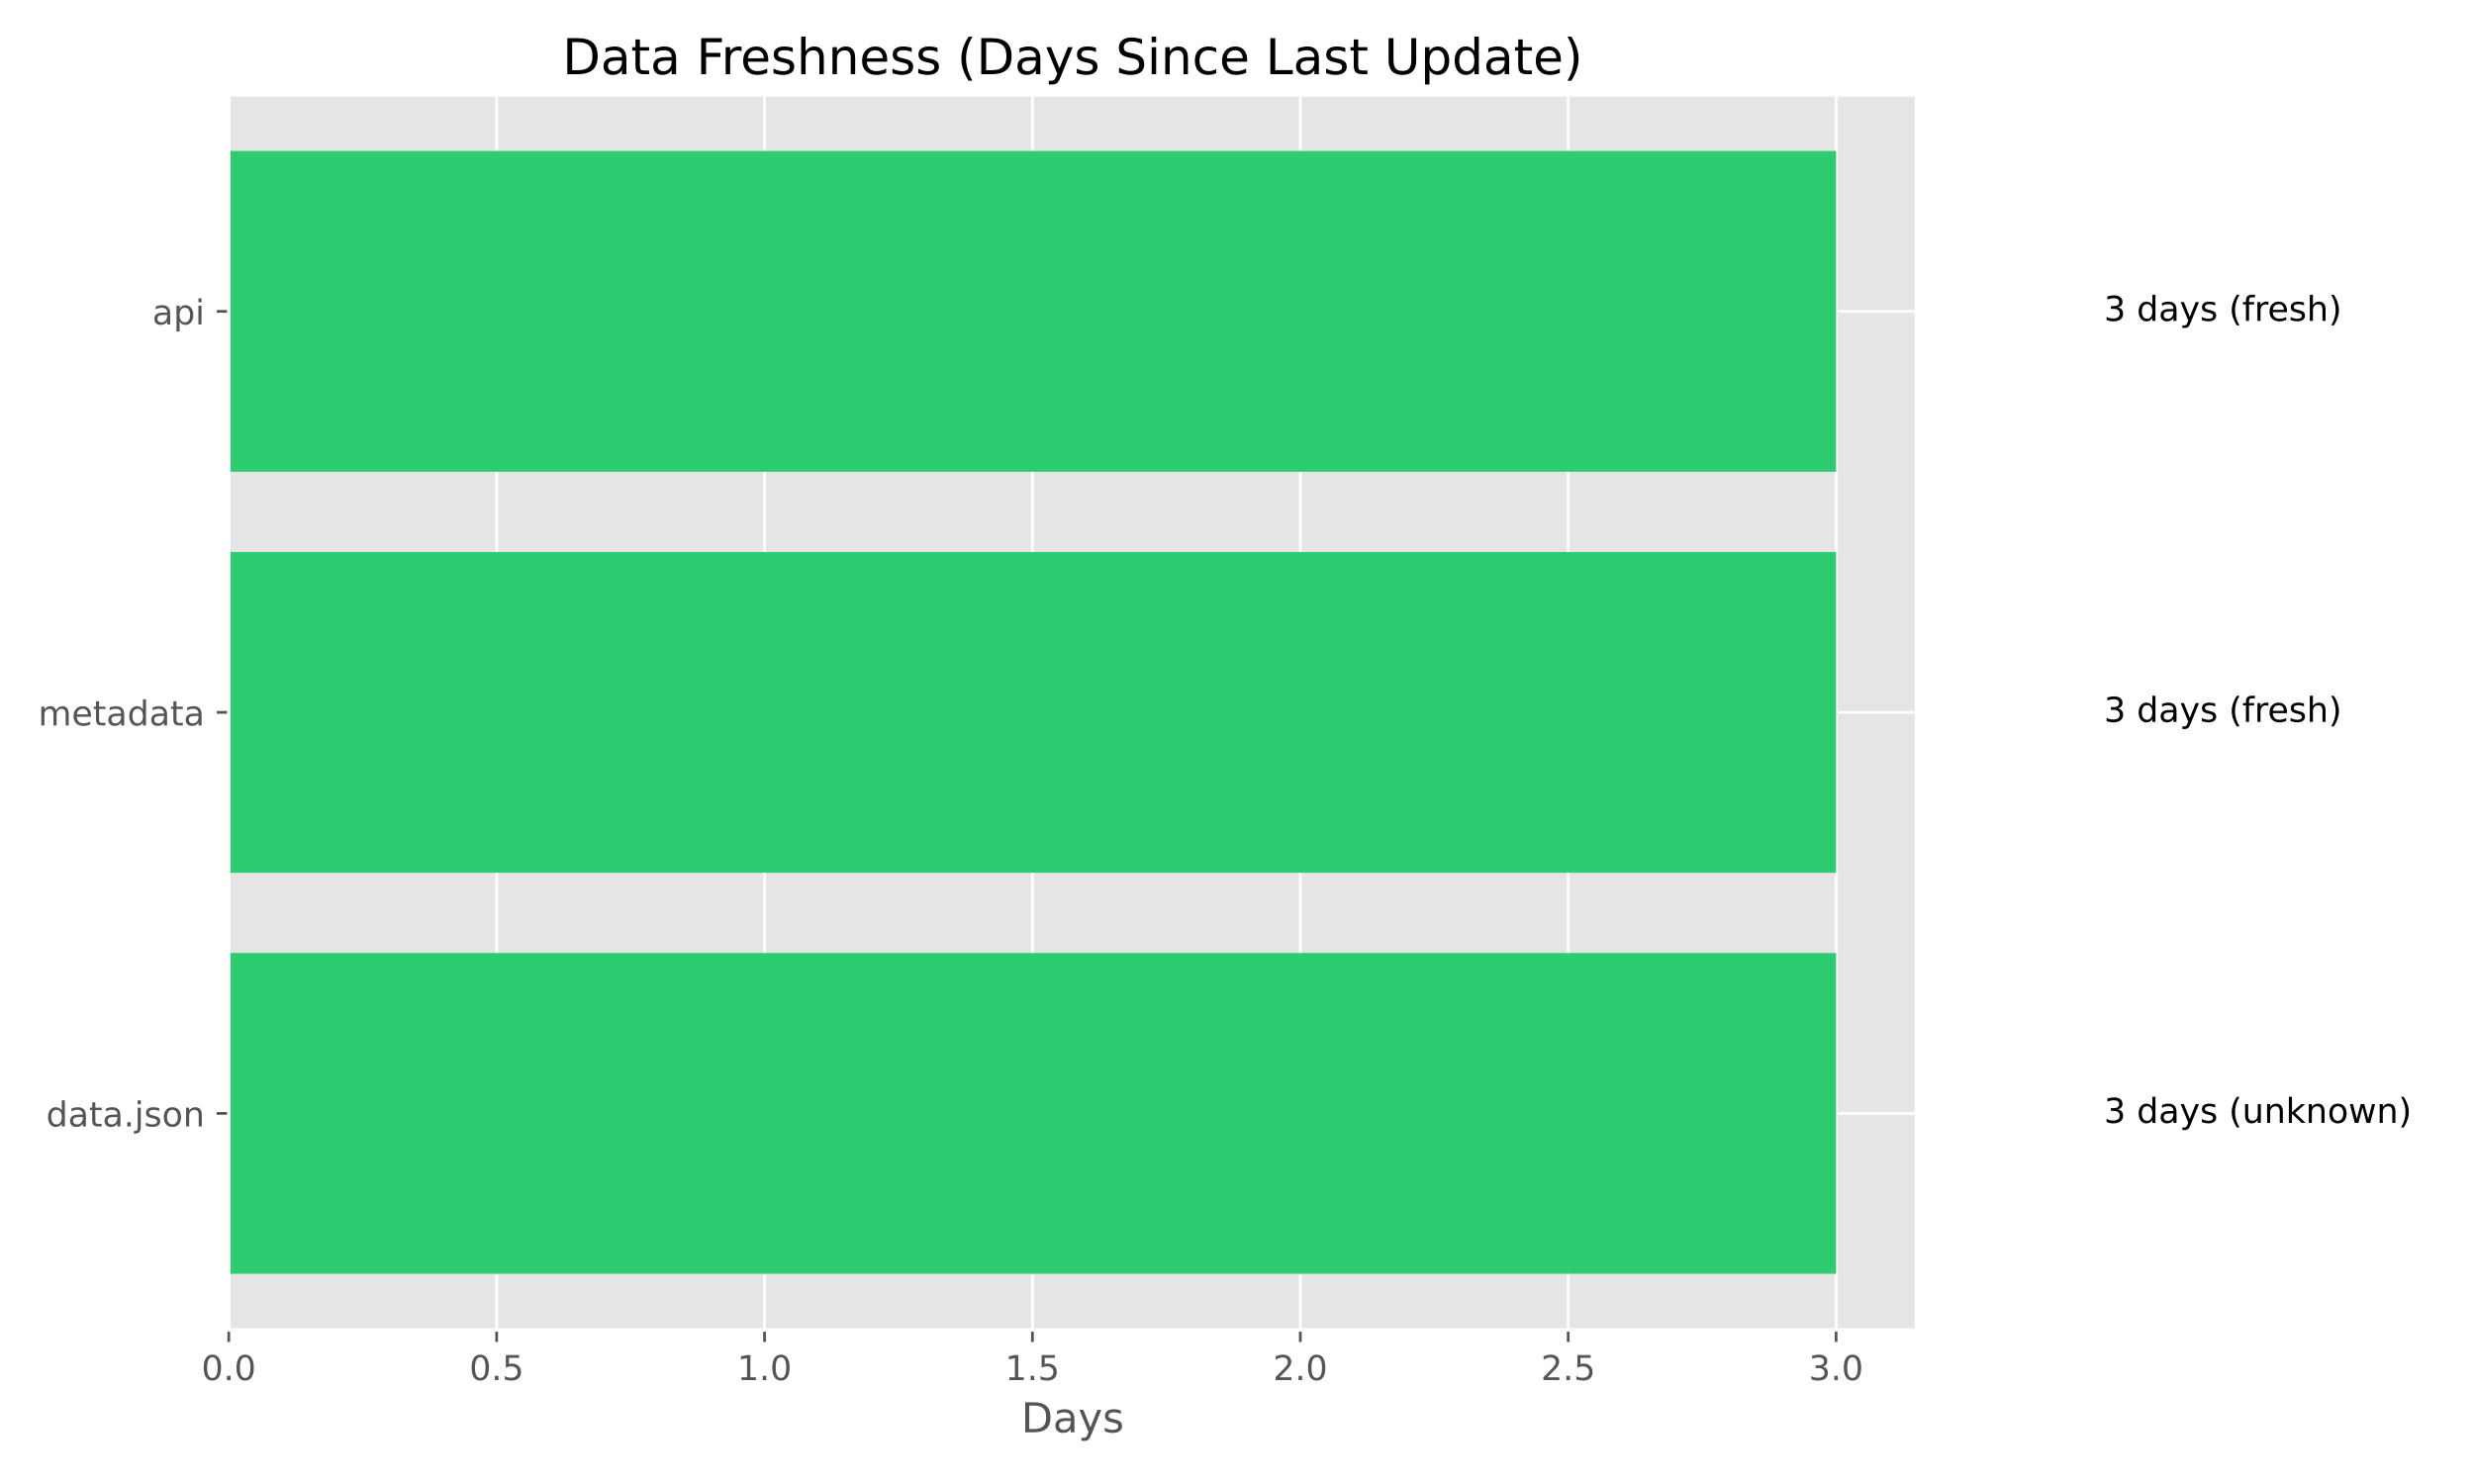
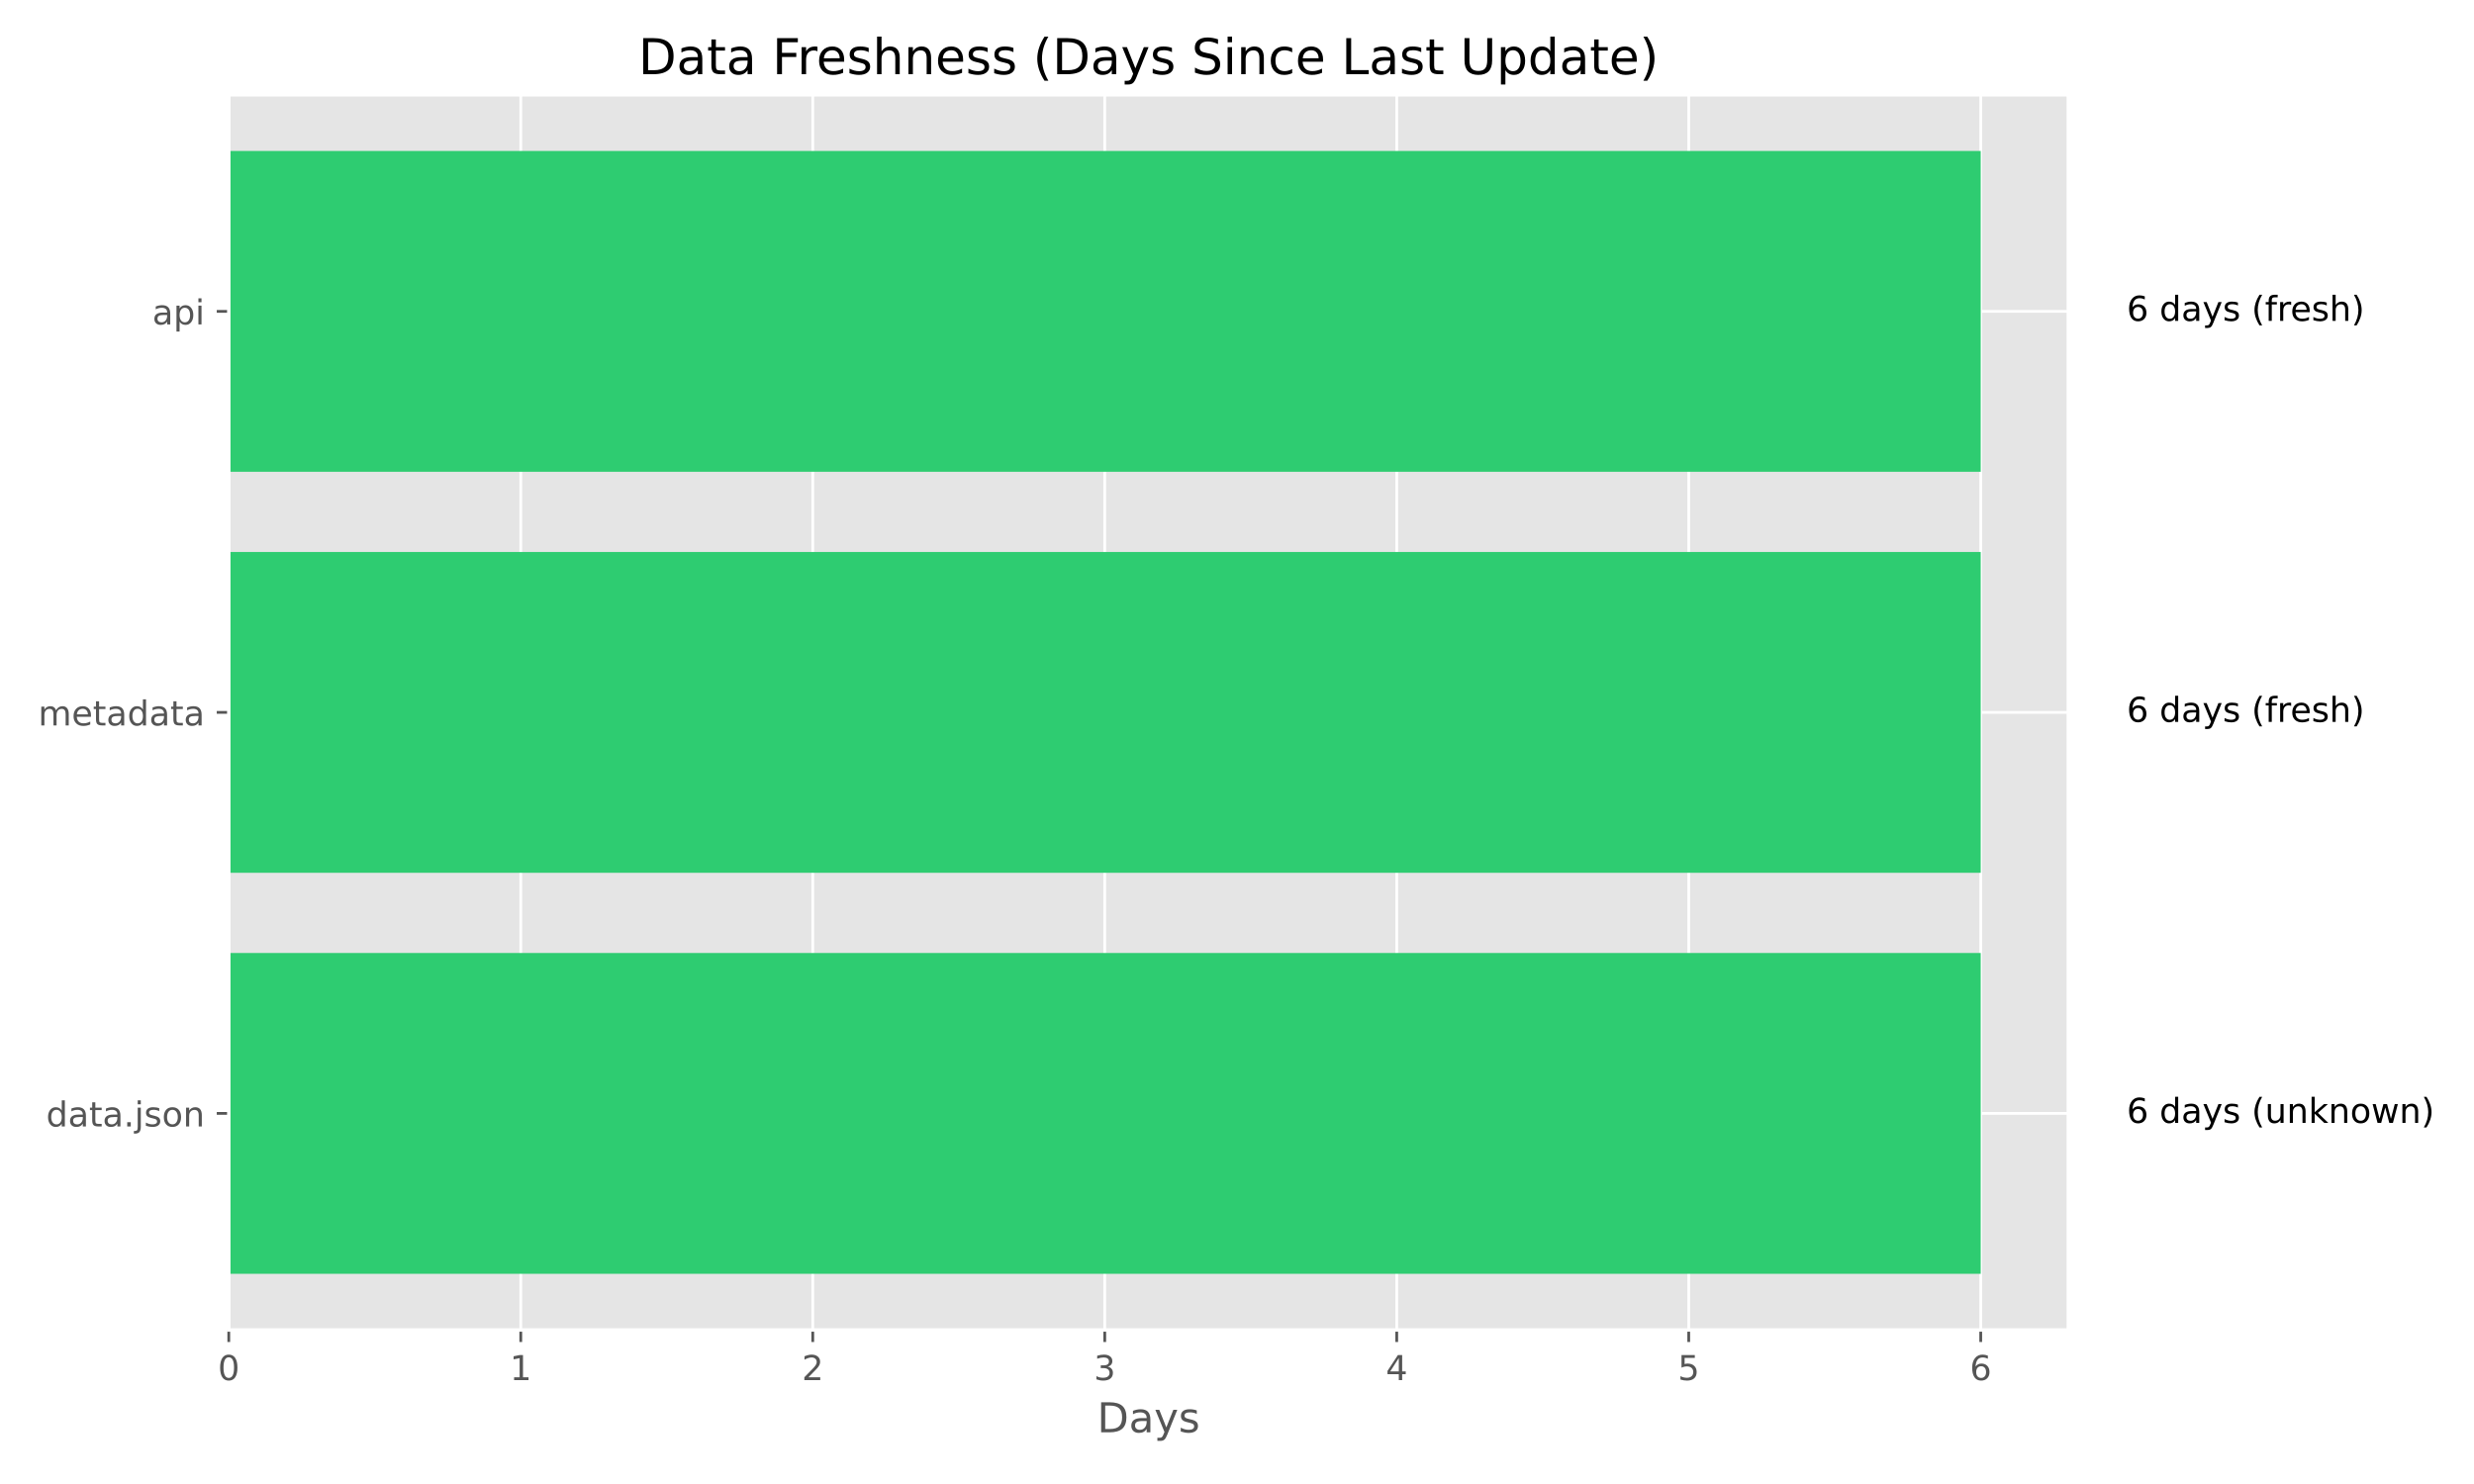
<svg xmlns="http://www.w3.org/2000/svg" xmlns:xlink="http://www.w3.org/1999/xlink" width="720pt" height="432pt" viewBox="0 0 720 432" version="1.1">
  <defs>
    <style type="text/css">*{stroke-linejoin: round; stroke-linecap: butt}</style>
  </defs>
  <g id="figure_1">
    <g id="patch_1">
      <path d="M 0 432  L 720 432  L 720 0  L 0 0  z " style="fill: #ffffff" />
    </g>
    <g id="axes_1">
      <g id="patch_2">
-         <path d="M 66.58 387.16  L 557.74 387.16  L 557.74 27.6  L 66.58 27.6  z " style="fill: #e5e5e5" />
+         <path d="M 66.58 387.16  L 601.936 387.16  L 601.936 27.6  L 66.58 27.6  z " style="fill: #e5e5e5" />
      </g>
      <g id="matplotlib.axis_1">
        <g id="xtick_1">
          <g id="line2d_1">
-             <path d="M 66.58 387.16  L 66.58 27.6  " clip-path="url(#pefa1a84734)" style="fill: none; stroke: #ffffff; stroke-width: 0.8; stroke-linecap: square" />
+             <path d="M 66.58 387.16  L 66.58 27.6  " clip-path="url(#p3bb7b6bcea)" style="fill: none; stroke: #ffffff; stroke-width: 0.8; stroke-linecap: square" />
          </g>
          <g id="line2d_2">
            <defs>
-               <path id="mf16721ee12" d="M 0 0  L 0 3.5  " style="stroke: #555555; stroke-width: 0.8" />
+               <path id="m46bd967d7f" d="M 0 0  L 0 3.5  " style="stroke: #555555; stroke-width: 0.8" />
            </defs>
            <g>
-               <use xlink:href="#mf16721ee12" x="66.58" y="387.16" style="fill: #555555; stroke: #555555; stroke-width: 0.8" />
+               <use xlink:href="#m46bd967d7f" x="66.58" y="387.16" style="fill: #555555; stroke: #555555; stroke-width: 0.8" />
            </g>
          </g>
          <g id="text_1">
-             <g style="fill: #555555" transform="translate(58.62844 401.7584) scale(0.1 -0.1)">
+             <g style="fill: #555555" transform="translate(63.39875 401.7584) scale(0.1 -0.1)">
              <defs>
                <path id="DejaVuSans-30" d="M 2034 4250  Q 1547 4250 1301 3770  Q 1056 3291 1056 2328  Q 1056 1369 1301 889  Q 1547 409 2034 409  Q 2525 409 2770 889  Q 3016 1369 3016 2328  Q 3016 3291 2770 3770  Q 2525 4250 2034 4250  z M 2034 4750  Q 2819 4750 3233 4129  Q 3647 3509 3647 2328  Q 3647 1150 3233 529  Q 2819 -91 2034 -91  Q 1250 -91 836 529  Q 422 1150 422 2328  Q 422 3509 836 4129  Q 1250 4750 2034 4750  z " transform="scale(0.015625)" />
-                 <path id="DejaVuSans-2e" d="M 684 794  L 1344 794  L 1344 0  L 684 0  L 684 794  z " transform="scale(0.015625)" />
              </defs>
              <use xlink:href="#DejaVuSans-30" />
-               <use xlink:href="#DejaVuSans-2e" transform="translate(63.62305 0)" />
-               <use xlink:href="#DejaVuSans-30" transform="translate(95.41016 0)" />
            </g>
          </g>
        </g>
        <g id="xtick_2">
          <g id="line2d_3">
-             <path d="M 144.542 387.16  L 144.542 27.6  " clip-path="url(#pefa1a84734)" style="fill: none; stroke: #ffffff; stroke-width: 0.8; stroke-linecap: square" />
+             <path d="M 151.557 387.16  L 151.557 27.6  " clip-path="url(#p3bb7b6bcea)" style="fill: none; stroke: #ffffff; stroke-width: 0.8; stroke-linecap: square" />
          </g>
          <g id="line2d_4">
            <g>
-               <use xlink:href="#mf16721ee12" x="144.542" y="387.16" style="fill: #555555; stroke: #555555; stroke-width: 0.8" />
+               <use xlink:href="#m46bd967d7f" x="151.557" y="387.16" style="fill: #555555; stroke: #555555; stroke-width: 0.8" />
            </g>
          </g>
          <g id="text_2">
-             <g style="fill: #555555" transform="translate(136.5903 401.7584) scale(0.1 -0.1)">
-               <defs>
-                 <path id="DejaVuSans-35" d="M 691 4666  L 3169 4666  L 3169 4134  L 1269 4134  L 1269 2991  Q 1406 3038 1543 3061  Q 1681 3084 1819 3084  Q 2600 3084 3056 2656  Q 3513 2228 3513 1497  Q 3513 744 3044 326  Q 2575 -91 1722 -91  Q 1428 -91 1123 -41  Q 819 9 494 109  L 494 744  Q 775 591 1075 516  Q 1375 441 1709 441  Q 2250 441 2565 725  Q 2881 1009 2881 1497  Q 2881 1984 2565 2268  Q 2250 2553 1709 2553  Q 1456 2553 1204 2497  Q 953 2441 691 2322  L 691 4666  z " transform="scale(0.015625)" />
-               </defs>
-               <use xlink:href="#DejaVuSans-30" />
-               <use xlink:href="#DejaVuSans-2e" transform="translate(63.62305 0)" />
-               <use xlink:href="#DejaVuSans-35" transform="translate(95.41016 0)" />
+             <g style="fill: #555555" transform="translate(148.3758 401.7584) scale(0.1 -0.1)">
+               <defs>
+                 <path id="DejaVuSans-31" d="M 794 531  L 1825 531  L 1825 4091  L 703 3866  L 703 4441  L 1819 4666  L 2450 4666  L 2450 531  L 3481 531  L 3481 0  L 794 0  L 794 531  z " transform="scale(0.015625)" />
+               </defs>
+               <use xlink:href="#DejaVuSans-31" />
            </g>
          </g>
        </g>
        <g id="xtick_3">
          <g id="line2d_5">
-             <path d="M 222.504 387.16  L 222.504 27.6  " clip-path="url(#pefa1a84734)" style="fill: none; stroke: #ffffff; stroke-width: 0.8; stroke-linecap: square" />
+             <path d="M 236.534 387.16  L 236.534 27.6  " clip-path="url(#p3bb7b6bcea)" style="fill: none; stroke: #ffffff; stroke-width: 0.8; stroke-linecap: square" />
          </g>
          <g id="line2d_6">
            <g>
-               <use xlink:href="#mf16721ee12" x="222.504" y="387.16" style="fill: #555555; stroke: #555555; stroke-width: 0.8" />
+               <use xlink:href="#m46bd967d7f" x="236.534" y="387.16" style="fill: #555555; stroke: #555555; stroke-width: 0.8" />
            </g>
          </g>
          <g id="text_3">
-             <g style="fill: #555555" transform="translate(214.5522 401.7584) scale(0.1 -0.1)">
-               <defs>
-                 <path id="DejaVuSans-31" d="M 794 531  L 1825 531  L 1825 4091  L 703 3866  L 703 4441  L 1819 4666  L 2450 4666  L 2450 531  L 3481 531  L 3481 0  L 794 0  L 794 531  z " transform="scale(0.015625)" />
-               </defs>
-               <use xlink:href="#DejaVuSans-31" />
-               <use xlink:href="#DejaVuSans-2e" transform="translate(63.62305 0)" />
-               <use xlink:href="#DejaVuSans-30" transform="translate(95.41016 0)" />
+             <g style="fill: #555555" transform="translate(233.3529 401.7584) scale(0.1 -0.1)">
+               <defs>
+                 <path id="DejaVuSans-32" d="M 1228 531  L 3431 531  L 3431 0  L 469 0  L 469 531  Q 828 903 1448 1529  Q 2069 2156 2228 2338  Q 2531 2678 2651 2914  Q 2772 3150 2772 3378  Q 2772 3750 2511 3984  Q 2250 4219 1831 4219  Q 1534 4219 1204 4116  Q 875 4013 500 3803  L 500 4441  Q 881 4594 1212 4672  Q 1544 4750 1819 4750  Q 2544 4750 2975 4387  Q 3406 4025 3406 3419  Q 3406 3131 3298 2873  Q 3191 2616 2906 2266  Q 2828 2175 2409 1742  Q 1991 1309 1228 531  z " transform="scale(0.015625)" />
+               </defs>
+               <use xlink:href="#DejaVuSans-32" />
            </g>
          </g>
        </g>
        <g id="xtick_4">
          <g id="line2d_7">
-             <path d="M 300.466 387.16  L 300.466 27.6  " clip-path="url(#pefa1a84734)" style="fill: none; stroke: #ffffff; stroke-width: 0.8; stroke-linecap: square" />
+             <path d="M 321.511 387.16  L 321.511 27.6  " clip-path="url(#p3bb7b6bcea)" style="fill: none; stroke: #ffffff; stroke-width: 0.8; stroke-linecap: square" />
          </g>
          <g id="line2d_8">
            <g>
-               <use xlink:href="#mf16721ee12" x="300.466" y="387.16" style="fill: #555555; stroke: #555555; stroke-width: 0.8" />
+               <use xlink:href="#m46bd967d7f" x="321.511" y="387.16" style="fill: #555555; stroke: #555555; stroke-width: 0.8" />
            </g>
          </g>
          <g id="text_4">
-             <g style="fill: #555555" transform="translate(292.5142 401.7584) scale(0.1 -0.1)">
-               <use xlink:href="#DejaVuSans-31" />
-               <use xlink:href="#DejaVuSans-2e" transform="translate(63.62305 0)" />
-               <use xlink:href="#DejaVuSans-35" transform="translate(95.41016 0)" />
+             <g style="fill: #555555" transform="translate(318.33 401.7584) scale(0.1 -0.1)">
+               <defs>
+                 <path id="DejaVuSans-33" d="M 2597 2516  Q 3050 2419 3304 2112  Q 3559 1806 3559 1356  Q 3559 666 3084 287  Q 2609 -91 1734 -91  Q 1441 -91 1130 -33  Q 819 25 488 141  L 488 750  Q 750 597 1062 519  Q 1375 441 1716 441  Q 2309 441 2620 675  Q 2931 909 2931 1356  Q 2931 1769 2642 2001  Q 2353 2234 1838 2234  L 1294 2234  L 1294 2753  L 1863 2753  Q 2328 2753 2575 2939  Q 2822 3125 2822 3475  Q 2822 3834 2567 4026  Q 2313 4219 1838 4219  Q 1578 4219 1281 4162  Q 984 4106 628 3988  L 628 4550  Q 988 4650 1302 4700  Q 1616 4750 1894 4750  Q 2613 4750 3031 4423  Q 3450 4097 3450 3541  Q 3450 3153 3228 2886  Q 3006 2619 2597 2516  z " transform="scale(0.015625)" />
+               </defs>
+               <use xlink:href="#DejaVuSans-33" />
            </g>
          </g>
        </g>
        <g id="xtick_5">
          <g id="line2d_9">
-             <path d="M 378.428 387.16  L 378.428 27.6  " clip-path="url(#pefa1a84734)" style="fill: none; stroke: #ffffff; stroke-width: 0.8; stroke-linecap: square" />
+             <path d="M 406.488 387.16  L 406.488 27.6  " clip-path="url(#p3bb7b6bcea)" style="fill: none; stroke: #ffffff; stroke-width: 0.8; stroke-linecap: square" />
          </g>
          <g id="line2d_10">
            <g>
-               <use xlink:href="#mf16721ee12" x="378.428" y="387.16" style="fill: #555555; stroke: #555555; stroke-width: 0.8" />
+               <use xlink:href="#m46bd967d7f" x="406.488" y="387.16" style="fill: #555555; stroke: #555555; stroke-width: 0.8" />
            </g>
          </g>
          <g id="text_5">
-             <g style="fill: #555555" transform="translate(370.4761 401.7584) scale(0.1 -0.1)">
-               <defs>
-                 <path id="DejaVuSans-32" d="M 1228 531  L 3431 531  L 3431 0  L 469 0  L 469 531  Q 828 903 1448 1529  Q 2069 2156 2228 2338  Q 2531 2678 2651 2914  Q 2772 3150 2772 3378  Q 2772 3750 2511 3984  Q 2250 4219 1831 4219  Q 1534 4219 1204 4116  Q 875 4013 500 3803  L 500 4441  Q 881 4594 1212 4672  Q 1544 4750 1819 4750  Q 2544 4750 2975 4387  Q 3406 4025 3406 3419  Q 3406 3131 3298 2873  Q 3191 2616 2906 2266  Q 2828 2175 2409 1742  Q 1991 1309 1228 531  z " transform="scale(0.015625)" />
-               </defs>
-               <use xlink:href="#DejaVuSans-32" />
-               <use xlink:href="#DejaVuSans-2e" transform="translate(63.62305 0)" />
-               <use xlink:href="#DejaVuSans-30" transform="translate(95.41016 0)" />
+             <g style="fill: #555555" transform="translate(403.3071 401.7584) scale(0.1 -0.1)">
+               <defs>
+                 <path id="DejaVuSans-34" d="M 2419 4116  L 825 1625  L 2419 1625  L 2419 4116  z M 2253 4666  L 3047 4666  L 3047 1625  L 3713 1625  L 3713 1100  L 3047 1100  L 3047 0  L 2419 0  L 2419 1100  L 313 1100  L 313 1709  L 2253 4666  z " transform="scale(0.015625)" />
+               </defs>
+               <use xlink:href="#DejaVuSans-34" />
            </g>
          </g>
        </g>
        <g id="xtick_6">
          <g id="line2d_11">
-             <path d="M 456.39 387.16  L 456.39 27.6  " clip-path="url(#pefa1a84734)" style="fill: none; stroke: #ffffff; stroke-width: 0.8; stroke-linecap: square" />
+             <path d="M 491.465 387.16  L 491.465 27.6  " clip-path="url(#p3bb7b6bcea)" style="fill: none; stroke: #ffffff; stroke-width: 0.8; stroke-linecap: square" />
          </g>
          <g id="line2d_12">
            <g>
-               <use xlink:href="#mf16721ee12" x="456.39" y="387.16" style="fill: #555555; stroke: #555555; stroke-width: 0.8" />
+               <use xlink:href="#m46bd967d7f" x="491.465" y="387.16" style="fill: #555555; stroke: #555555; stroke-width: 0.8" />
            </g>
          </g>
          <g id="text_6">
-             <g style="fill: #555555" transform="translate(448.438 401.7584) scale(0.1 -0.1)">
-               <use xlink:href="#DejaVuSans-32" />
-               <use xlink:href="#DejaVuSans-2e" transform="translate(63.62305 0)" />
-               <use xlink:href="#DejaVuSans-35" transform="translate(95.41016 0)" />
+             <g style="fill: #555555" transform="translate(488.2842 401.7584) scale(0.1 -0.1)">
+               <defs>
+                 <path id="DejaVuSans-35" d="M 691 4666  L 3169 4666  L 3169 4134  L 1269 4134  L 1269 2991  Q 1406 3038 1543 3061  Q 1681 3084 1819 3084  Q 2600 3084 3056 2656  Q 3513 2228 3513 1497  Q 3513 744 3044 326  Q 2575 -91 1722 -91  Q 1428 -91 1123 -41  Q 819 9 494 109  L 494 744  Q 775 591 1075 516  Q 1375 441 1709 441  Q 2250 441 2565 725  Q 2881 1009 2881 1497  Q 2881 1984 2565 2268  Q 2250 2553 1709 2553  Q 1456 2553 1204 2497  Q 953 2441 691 2322  L 691 4666  z " transform="scale(0.015625)" />
+               </defs>
+               <use xlink:href="#DejaVuSans-35" />
            </g>
          </g>
        </g>
        <g id="xtick_7">
          <g id="line2d_13">
-             <path d="M 534.351 387.16  L 534.351 27.6  " clip-path="url(#pefa1a84734)" style="fill: none; stroke: #ffffff; stroke-width: 0.8; stroke-linecap: square" />
+             <path d="M 576.443 387.16  L 576.443 27.6  " clip-path="url(#p3bb7b6bcea)" style="fill: none; stroke: #ffffff; stroke-width: 0.8; stroke-linecap: square" />
          </g>
          <g id="line2d_14">
            <g>
-               <use xlink:href="#mf16721ee12" x="534.351" y="387.16" style="fill: #555555; stroke: #555555; stroke-width: 0.8" />
+               <use xlink:href="#m46bd967d7f" x="576.443" y="387.16" style="fill: #555555; stroke: #555555; stroke-width: 0.8" />
            </g>
          </g>
          <g id="text_7">
-             <g style="fill: #555555" transform="translate(526.3999 401.7584) scale(0.1 -0.1)">
-               <defs>
-                 <path id="DejaVuSans-33" d="M 2597 2516  Q 3050 2419 3304 2112  Q 3559 1806 3559 1356  Q 3559 666 3084 287  Q 2609 -91 1734 -91  Q 1441 -91 1130 -33  Q 819 25 488 141  L 488 750  Q 750 597 1062 519  Q 1375 441 1716 441  Q 2309 441 2620 675  Q 2931 909 2931 1356  Q 2931 1769 2642 2001  Q 2353 2234 1838 2234  L 1294 2234  L 1294 2753  L 1863 2753  Q 2328 2753 2575 2939  Q 2822 3125 2822 3475  Q 2822 3834 2567 4026  Q 2313 4219 1838 4219  Q 1578 4219 1281 4162  Q 984 4106 628 3988  L 628 4550  Q 988 4650 1302 4700  Q 1616 4750 1894 4750  Q 2613 4750 3031 4423  Q 3450 4097 3450 3541  Q 3450 3153 3228 2886  Q 3006 2619 2597 2516  z " transform="scale(0.015625)" />
-               </defs>
-               <use xlink:href="#DejaVuSans-33" />
-               <use xlink:href="#DejaVuSans-2e" transform="translate(63.62305 0)" />
-               <use xlink:href="#DejaVuSans-30" transform="translate(95.41016 0)" />
+             <g style="fill: #555555" transform="translate(573.2613 401.7584) scale(0.1 -0.1)">
+               <defs>
+                 <path id="DejaVuSans-36" d="M 2113 2584  Q 1688 2584 1439 2293  Q 1191 2003 1191 1497  Q 1191 994 1439 701  Q 1688 409 2113 409  Q 2538 409 2786 701  Q 3034 994 3034 1497  Q 3034 2003 2786 2293  Q 2538 2584 2113 2584  z M 3366 4563  L 3366 3988  Q 3128 4100 2886 4159  Q 2644 4219 2406 4219  Q 1781 4219 1451 3797  Q 1122 3375 1075 2522  Q 1259 2794 1537 2939  Q 1816 3084 2150 3084  Q 2853 3084 3261 2657  Q 3669 2231 3669 1497  Q 3669 778 3244 343  Q 2819 -91 2113 -91  Q 1303 -91 875 529  Q 447 1150 447 2328  Q 447 3434 972 4092  Q 1497 4750 2381 4750  Q 2619 4750 2861 4703  Q 3103 4656 3366 4563  z " transform="scale(0.015625)" />
+               </defs>
+               <use xlink:href="#DejaVuSans-36" />
            </g>
          </g>
        </g>
        <g id="text_8">
-           <g style="fill: #555555" transform="translate(297.1862 416.9563) scale(0.12 -0.12)">
+           <g style="fill: #555555" transform="translate(319.2841 416.9563) scale(0.12 -0.12)">
            <defs>
              <path id="DejaVuSans-44" d="M 1259 4147  L 1259 519  L 2022 519  Q 2988 519 3436 956  Q 3884 1394 3884 2338  Q 3884 3275 3436 3711  Q 2988 4147 2022 4147  L 1259 4147  z M 628 4666  L 1925 4666  Q 3281 4666 3915 4102  Q 4550 3538 4550 2338  Q 4550 1131 3912 565  Q 3275 0 1925 0  L 628 0  L 628 4666  z " transform="scale(0.015625)" />
              <path id="DejaVuSans-61" d="M 2194 1759  Q 1497 1759 1228 1600  Q 959 1441 959 1056  Q 959 750 1161 570  Q 1363 391 1709 391  Q 2188 391 2477 730  Q 2766 1069 2766 1631  L 2766 1759  L 2194 1759  z M 3341 1997  L 3341 0  L 2766 0  L 2766 531  Q 2569 213 2275 61  Q 1981 -91 1556 -91  Q 1019 -91 701 211  Q 384 513 384 1019  Q 384 1609 779 1909  Q 1175 2209 1959 2209  L 2766 2209  L 2766 2266  Q 2766 2663 2505 2880  Q 2244 3097 1772 3097  Q 1472 3097 1187 3025  Q 903 2953 641 2809  L 641 3341  Q 956 3463 1253 3523  Q 1550 3584 1831 3584  Q 2591 3584 2966 3190  Q 3341 2797 3341 1997  z " transform="scale(0.015625)" />
              <path id="DejaVuSans-79" d="M 2059 -325  Q 1816 -950 1584 -1140  Q 1353 -1331 966 -1331  L 506 -1331  L 506 -850  L 844 -850  Q 1081 -850 1212 -737  Q 1344 -625 1503 -206  L 1606 56  L 191 3500  L 800 3500  L 1894 763  L 2988 3500  L 3597 3500  L 2059 -325  z " transform="scale(0.015625)" />
              <path id="DejaVuSans-73" d="M 2834 3397  L 2834 2853  Q 2591 2978 2328 3040  Q 2066 3103 1784 3103  Q 1356 3103 1142 2972  Q 928 2841 928 2578  Q 928 2378 1081 2264  Q 1234 2150 1697 2047  L 1894 2003  Q 2506 1872 2764 1633  Q 3022 1394 3022 966  Q 3022 478 2636 193  Q 2250 -91 1575 -91  Q 1294 -91 989 -36  Q 684 19 347 128  L 347 722  Q 666 556 975 473  Q 1284 391 1588 391  Q 1994 391 2212 530  Q 2431 669 2431 922  Q 2431 1156 2273 1281  Q 2116 1406 1581 1522  L 1381 1569  Q 847 1681 609 1914  Q 372 2147 372 2553  Q 372 3047 722 3315  Q 1072 3584 1716 3584  Q 2034 3584 2315 3537  Q 2597 3491 2834 3397  z " transform="scale(0.015625)" />
            </defs>
            <use xlink:href="#DejaVuSans-44" />
            <use xlink:href="#DejaVuSans-61" transform="translate(77.00195 0)" />
            <use xlink:href="#DejaVuSans-79" transform="translate(138.2812 0)" />
            <use xlink:href="#DejaVuSans-73" transform="translate(197.4609 0)" />
          </g>
        </g>
      </g>
      <g id="matplotlib.axis_2">
        <g id="ytick_1">
          <g id="line2d_15">
-             <path d="M 66.58 324.12  L 557.74 324.12  " clip-path="url(#pefa1a84734)" style="fill: none; stroke: #ffffff; stroke-width: 0.8; stroke-linecap: square" />
+             <path d="M 66.58 324.12  L 601.936 324.12  " clip-path="url(#p3bb7b6bcea)" style="fill: none; stroke: #ffffff; stroke-width: 0.8; stroke-linecap: square" />
          </g>
          <g id="line2d_16">
            <defs>
-               <path id="m21f6613e29" d="M 0 0  L -3.5 0  " style="stroke: #555555; stroke-width: 0.8" />
+               <path id="m519b214f85" d="M 0 0  L -3.5 0  " style="stroke: #555555; stroke-width: 0.8" />
            </defs>
            <g>
-               <use xlink:href="#m21f6613e29" x="66.58" y="324.12" style="fill: #555555; stroke: #555555; stroke-width: 0.8" />
+               <use xlink:href="#m519b214f85" x="66.58" y="324.12" style="fill: #555555; stroke: #555555; stroke-width: 0.8" />
            </g>
          </g>
          <g id="text_9">
            <g style="fill: #555555" transform="translate(13.43313 327.9195) scale(0.1 -0.1)">
              <defs>
                <path id="DejaVuSans-64" d="M 2906 2969  L 2906 4863  L 3481 4863  L 3481 0  L 2906 0  L 2906 525  Q 2725 213 2448 61  Q 2172 -91 1784 -91  Q 1150 -91 751 415  Q 353 922 353 1747  Q 353 2572 751 3078  Q 1150 3584 1784 3584  Q 2172 3584 2448 3432  Q 2725 3281 2906 2969  z M 947 1747  Q 947 1113 1208 752  Q 1469 391 1925 391  Q 2381 391 2643 752  Q 2906 1113 2906 1747  Q 2906 2381 2643 2742  Q 2381 3103 1925 3103  Q 1469 3103 1208 2742  Q 947 2381 947 1747  z " transform="scale(0.015625)" />
                <path id="DejaVuSans-74" d="M 1172 4494  L 1172 3500  L 2356 3500  L 2356 3053  L 1172 3053  L 1172 1153  Q 1172 725 1289 603  Q 1406 481 1766 481  L 2356 481  L 2356 0  L 1766 0  Q 1100 0 847 248  Q 594 497 594 1153  L 594 3053  L 172 3053  L 172 3500  L 594 3500  L 594 4494  L 1172 4494  z " transform="scale(0.015625)" />
+                 <path id="DejaVuSans-2e" d="M 684 794  L 1344 794  L 1344 0  L 684 0  L 684 794  z " transform="scale(0.015625)" />
                <path id="DejaVuSans-6a" d="M 603 3500  L 1178 3500  L 1178 -63  Q 1178 -731 923 -1031  Q 669 -1331 103 -1331  L -116 -1331  L -116 -844  L 38 -844  Q 366 -844 484 -692  Q 603 -541 603 -63  L 603 3500  z M 603 4863  L 1178 4863  L 1178 4134  L 603 4134  L 603 4863  z " transform="scale(0.015625)" />
                <path id="DejaVuSans-6f" d="M 1959 3097  Q 1497 3097 1228 2736  Q 959 2375 959 1747  Q 959 1119 1226 758  Q 1494 397 1959 397  Q 2419 397 2687 759  Q 2956 1122 2956 1747  Q 2956 2369 2687 2733  Q 2419 3097 1959 3097  z M 1959 3584  Q 2709 3584 3137 3096  Q 3566 2609 3566 1747  Q 3566 888 3137 398  Q 2709 -91 1959 -91  Q 1206 -91 779 398  Q 353 888 353 1747  Q 353 2609 779 3096  Q 1206 3584 1959 3584  z " transform="scale(0.015625)" />
                <path id="DejaVuSans-6e" d="M 3513 2113  L 3513 0  L 2938 0  L 2938 2094  Q 2938 2591 2744 2837  Q 2550 3084 2163 3084  Q 1697 3084 1428 2787  Q 1159 2491 1159 1978  L 1159 0  L 581 0  L 581 3500  L 1159 3500  L 1159 2956  Q 1366 3272 1645 3428  Q 1925 3584 2291 3584  Q 2894 3584 3203 3211  Q 3513 2838 3513 2113  z " transform="scale(0.015625)" />
              </defs>
              <use xlink:href="#DejaVuSans-64" />
              <use xlink:href="#DejaVuSans-61" transform="translate(63.47656 0)" />
              <use xlink:href="#DejaVuSans-74" transform="translate(124.7559 0)" />
              <use xlink:href="#DejaVuSans-61" transform="translate(163.9648 0)" />
              <use xlink:href="#DejaVuSans-2e" transform="translate(225.2441 0)" />
              <use xlink:href="#DejaVuSans-6a" transform="translate(257.0312 0)" />
              <use xlink:href="#DejaVuSans-73" transform="translate(284.8145 0)" />
              <use xlink:href="#DejaVuSans-6f" transform="translate(336.9141 0)" />
              <use xlink:href="#DejaVuSans-6e" transform="translate(398.0957 0)" />
            </g>
          </g>
        </g>
        <g id="ytick_2">
          <g id="line2d_17">
-             <path d="M 66.58 207.38  L 557.74 207.38  " clip-path="url(#pefa1a84734)" style="fill: none; stroke: #ffffff; stroke-width: 0.8; stroke-linecap: square" />
+             <path d="M 66.58 207.38  L 601.936 207.38  " clip-path="url(#p3bb7b6bcea)" style="fill: none; stroke: #ffffff; stroke-width: 0.8; stroke-linecap: square" />
          </g>
          <g id="line2d_18">
            <g>
-               <use xlink:href="#m21f6613e29" x="66.58" y="207.38" style="fill: #555555; stroke: #555555; stroke-width: 0.8" />
+               <use xlink:href="#m519b214f85" x="66.58" y="207.38" style="fill: #555555; stroke: #555555; stroke-width: 0.8" />
            </g>
          </g>
          <g id="text_10">
            <g style="fill: #555555" transform="translate(11.11281 211.1792) scale(0.1 -0.1)">
              <defs>
                <path id="DejaVuSans-6d" d="M 3328 2828  Q 3544 3216 3844 3400  Q 4144 3584 4550 3584  Q 5097 3584 5394 3201  Q 5691 2819 5691 2113  L 5691 0  L 5113 0  L 5113 2094  Q 5113 2597 4934 2840  Q 4756 3084 4391 3084  Q 3944 3084 3684 2787  Q 3425 2491 3425 1978  L 3425 0  L 2847 0  L 2847 2094  Q 2847 2600 2669 2842  Q 2491 3084 2119 3084  Q 1678 3084 1418 2786  Q 1159 2488 1159 1978  L 1159 0  L 581 0  L 581 3500  L 1159 3500  L 1159 2956  Q 1356 3278 1631 3431  Q 1906 3584 2284 3584  Q 2666 3584 2933 3390  Q 3200 3197 3328 2828  z " transform="scale(0.015625)" />
                <path id="DejaVuSans-65" d="M 3597 1894  L 3597 1613  L 953 1613  Q 991 1019 1311 708  Q 1631 397 2203 397  Q 2534 397 2845 478  Q 3156 559 3463 722  L 3463 178  Q 3153 47 2828 -22  Q 2503 -91 2169 -91  Q 1331 -91 842 396  Q 353 884 353 1716  Q 353 2575 817 3079  Q 1281 3584 2069 3584  Q 2775 3584 3186 3129  Q 3597 2675 3597 1894  z M 3022 2063  Q 3016 2534 2758 2815  Q 2500 3097 2075 3097  Q 1594 3097 1305 2825  Q 1016 2553 972 2059  L 3022 2063  z " transform="scale(0.015625)" />
              </defs>
              <use xlink:href="#DejaVuSans-6d" />
              <use xlink:href="#DejaVuSans-65" transform="translate(97.41211 0)" />
              <use xlink:href="#DejaVuSans-74" transform="translate(158.9355 0)" />
              <use xlink:href="#DejaVuSans-61" transform="translate(198.1445 0)" />
              <use xlink:href="#DejaVuSans-64" transform="translate(259.4238 0)" />
              <use xlink:href="#DejaVuSans-61" transform="translate(322.9004 0)" />
              <use xlink:href="#DejaVuSans-74" transform="translate(384.1797 0)" />
              <use xlink:href="#DejaVuSans-61" transform="translate(423.3887 0)" />
            </g>
          </g>
        </g>
        <g id="ytick_3">
          <g id="line2d_19">
-             <path d="M 66.58 90.64  L 557.74 90.64  " clip-path="url(#pefa1a84734)" style="fill: none; stroke: #ffffff; stroke-width: 0.8; stroke-linecap: square" />
+             <path d="M 66.58 90.64  L 601.936 90.64  " clip-path="url(#p3bb7b6bcea)" style="fill: none; stroke: #ffffff; stroke-width: 0.8; stroke-linecap: square" />
          </g>
          <g id="line2d_20">
            <g>
-               <use xlink:href="#m21f6613e29" x="66.58" y="90.64" style="fill: #555555; stroke: #555555; stroke-width: 0.8" />
+               <use xlink:href="#m519b214f85" x="66.58" y="90.64" style="fill: #555555; stroke: #555555; stroke-width: 0.8" />
            </g>
          </g>
          <g id="text_11">
            <g style="fill: #555555" transform="translate(44.32531 94.43896) scale(0.1 -0.1)">
              <defs>
                <path id="DejaVuSans-70" d="M 1159 525  L 1159 -1331  L 581 -1331  L 581 3500  L 1159 3500  L 1159 2969  Q 1341 3281 1617 3432  Q 1894 3584 2278 3584  Q 2916 3584 3314 3078  Q 3713 2572 3713 1747  Q 3713 922 3314 415  Q 2916 -91 2278 -91  Q 1894 -91 1617 61  Q 1341 213 1159 525  z M 3116 1747  Q 3116 2381 2855 2742  Q 2594 3103 2138 3103  Q 1681 3103 1420 2742  Q 1159 2381 1159 1747  Q 1159 1113 1420 752  Q 1681 391 2138 391  Q 2594 391 2855 752  Q 3116 1113 3116 1747  z " transform="scale(0.015625)" />
                <path id="DejaVuSans-69" d="M 603 3500  L 1178 3500  L 1178 0  L 603 0  L 603 3500  z M 603 4863  L 1178 4863  L 1178 4134  L 603 4134  L 603 4863  z " transform="scale(0.015625)" />
              </defs>
              <use xlink:href="#DejaVuSans-61" />
              <use xlink:href="#DejaVuSans-70" transform="translate(61.2793 0)" />
              <use xlink:href="#DejaVuSans-69" transform="translate(124.7559 0)" />
            </g>
          </g>
        </g>
      </g>
      <g id="patch_3">
-         <path d="M 66.58 370.816  L 534.351 370.816  L 534.351 277.424  L 66.58 277.424  z " clip-path="url(#pefa1a84734)" style="fill: #2ecc71" />
+         <path d="M 66.58 370.816  L 576.443 370.816  L 576.443 277.424  L 66.58 277.424  z " clip-path="url(#p3bb7b6bcea)" style="fill: #2ecc71" />
      </g>
      <g id="patch_4">
-         <path d="M 66.58 254.076  L 534.351 254.076  L 534.351 160.684  L 66.58 160.684  z " clip-path="url(#pefa1a84734)" style="fill: #2ecc71" />
+         <path d="M 66.58 254.076  L 576.443 254.076  L 576.443 160.684  L 66.58 160.684  z " clip-path="url(#p3bb7b6bcea)" style="fill: #2ecc71" />
      </g>
      <g id="patch_5">
-         <path d="M 66.58 137.336  L 534.351 137.336  L 534.351 43.944  L 66.58 43.944  z " clip-path="url(#pefa1a84734)" style="fill: #2ecc71" />
+         <path d="M 66.58 137.336  L 576.443 137.336  L 576.443 43.944  L 66.58 43.944  z " clip-path="url(#p3bb7b6bcea)" style="fill: #2ecc71" />
      </g>
      <g id="patch_6">
        <path d="M 66.58 387.16  L 66.58 27.6  " style="fill: none; stroke: #ffffff; stroke-linejoin: miter; stroke-linecap: square" />
      </g>
      <g id="patch_7">
-         <path d="M 557.74 387.16  L 557.74 27.6  " style="fill: none; stroke: #ffffff; stroke-linejoin: miter; stroke-linecap: square" />
+         <path d="M 601.936 387.16  L 601.936 27.6  " style="fill: none; stroke: #ffffff; stroke-linejoin: miter; stroke-linecap: square" />
      </g>
      <g id="patch_8">
-         <path d="M 66.58 387.16  L 557.74 387.16  " style="fill: none; stroke: #ffffff; stroke-linejoin: miter; stroke-linecap: square" />
+         <path d="M 66.58 387.16  L 601.936 387.16  " style="fill: none; stroke: #ffffff; stroke-linejoin: miter; stroke-linecap: square" />
      </g>
      <g id="patch_9">
-         <path d="M 66.58 27.6  L 557.74 27.6  " style="fill: none; stroke: #ffffff; stroke-linejoin: miter; stroke-linecap: square" />
+         <path d="M 66.58 27.6  L 601.936 27.6  " style="fill: none; stroke: #ffffff; stroke-linejoin: miter; stroke-linecap: square" />
      </g>
      <g id="text_12">
-         <g transform="translate(612.3133 326.8796) scale(0.1 -0.1)">
+         <g transform="translate(618.9311 326.8796) scale(0.1 -0.1)">
          <defs>
            <path id="DejaVuSans-20" transform="scale(0.015625)" />
            <path id="DejaVuSans-28" d="M 1984 4856  Q 1566 4138 1362 3434  Q 1159 2731 1159 2009  Q 1159 1288 1364 580  Q 1569 -128 1984 -844  L 1484 -844  Q 1016 -109 783 600  Q 550 1309 550 2009  Q 550 2706 781 3412  Q 1013 4119 1484 4856  L 1984 4856  z " transform="scale(0.015625)" />
            <path id="DejaVuSans-75" d="M 544 1381  L 544 3500  L 1119 3500  L 1119 1403  Q 1119 906 1312 657  Q 1506 409 1894 409  Q 2359 409 2629 706  Q 2900 1003 2900 1516  L 2900 3500  L 3475 3500  L 3475 0  L 2900 0  L 2900 538  Q 2691 219 2414 64  Q 2138 -91 1772 -91  Q 1169 -91 856 284  Q 544 659 544 1381  z M 1991 3584  L 1991 3584  z " transform="scale(0.015625)" />
            <path id="DejaVuSans-6b" d="M 581 4863  L 1159 4863  L 1159 1991  L 2875 3500  L 3609 3500  L 1753 1863  L 3688 0  L 2938 0  L 1159 1709  L 1159 0  L 581 0  L 581 4863  z " transform="scale(0.015625)" />
            <path id="DejaVuSans-77" d="M 269 3500  L 844 3500  L 1563 769  L 2278 3500  L 2956 3500  L 3675 769  L 4391 3500  L 4966 3500  L 4050 0  L 3372 0  L 2619 2869  L 1863 0  L 1184 0  L 269 3500  z " transform="scale(0.015625)" />
            <path id="DejaVuSans-29" d="M 513 4856  L 1013 4856  Q 1481 4119 1714 3412  Q 1947 2706 1947 2009  Q 1947 1309 1714 600  Q 1481 -109 1013 -844  L 513 -844  Q 928 -128 1133 580  Q 1338 1288 1338 2009  Q 1338 2731 1133 3434  Q 928 4138 513 4856  z " transform="scale(0.015625)" />
          </defs>
-           <use xlink:href="#DejaVuSans-33" />
+           <use xlink:href="#DejaVuSans-36" />
          <use xlink:href="#DejaVuSans-20" transform="translate(63.62305 0)" />
          <use xlink:href="#DejaVuSans-64" transform="translate(95.41016 0)" />
          <use xlink:href="#DejaVuSans-61" transform="translate(158.8867 0)" />
          <use xlink:href="#DejaVuSans-79" transform="translate(220.166 0)" />
          <use xlink:href="#DejaVuSans-73" transform="translate(279.3457 0)" />
          <use xlink:href="#DejaVuSans-20" transform="translate(331.4453 0)" />
          <use xlink:href="#DejaVuSans-28" transform="translate(363.2324 0)" />
          <use xlink:href="#DejaVuSans-75" transform="translate(402.2461 0)" />
          <use xlink:href="#DejaVuSans-6e" transform="translate(465.625 0)" />
          <use xlink:href="#DejaVuSans-6b" transform="translate(529.0039 0)" />
          <use xlink:href="#DejaVuSans-6e" transform="translate(586.9141 0)" />
          <use xlink:href="#DejaVuSans-6f" transform="translate(650.293 0)" />
          <use xlink:href="#DejaVuSans-77" transform="translate(711.4746 0)" />
          <use xlink:href="#DejaVuSans-6e" transform="translate(793.2617 0)" />
          <use xlink:href="#DejaVuSans-29" transform="translate(856.6406 0)" />
        </g>
      </g>
      <g id="text_13">
-         <g transform="translate(612.3133 210.1394) scale(0.1 -0.1)">
+         <g transform="translate(618.9311 210.1394) scale(0.1 -0.1)">
          <defs>
            <path id="DejaVuSans-66" d="M 2375 4863  L 2375 4384  L 1825 4384  Q 1516 4384 1395 4259  Q 1275 4134 1275 3809  L 1275 3500  L 2222 3500  L 2222 3053  L 1275 3053  L 1275 0  L 697 0  L 697 3053  L 147 3053  L 147 3500  L 697 3500  L 697 3744  Q 697 4328 969 4595  Q 1241 4863 1831 4863  L 2375 4863  z " transform="scale(0.015625)" />
            <path id="DejaVuSans-72" d="M 2631 2963  Q 2534 3019 2420 3045  Q 2306 3072 2169 3072  Q 1681 3072 1420 2755  Q 1159 2438 1159 1844  L 1159 0  L 581 0  L 581 3500  L 1159 3500  L 1159 2956  Q 1341 3275 1631 3429  Q 1922 3584 2338 3584  Q 2397 3584 2469 3576  Q 2541 3569 2628 3553  L 2631 2963  z " transform="scale(0.015625)" />
            <path id="DejaVuSans-68" d="M 3513 2113  L 3513 0  L 2938 0  L 2938 2094  Q 2938 2591 2744 2837  Q 2550 3084 2163 3084  Q 1697 3084 1428 2787  Q 1159 2491 1159 1978  L 1159 0  L 581 0  L 581 4863  L 1159 4863  L 1159 2956  Q 1366 3272 1645 3428  Q 1925 3584 2291 3584  Q 2894 3584 3203 3211  Q 3513 2838 3513 2113  z " transform="scale(0.015625)" />
          </defs>
-           <use xlink:href="#DejaVuSans-33" />
+           <use xlink:href="#DejaVuSans-36" />
          <use xlink:href="#DejaVuSans-20" transform="translate(63.62305 0)" />
          <use xlink:href="#DejaVuSans-64" transform="translate(95.41016 0)" />
          <use xlink:href="#DejaVuSans-61" transform="translate(158.8867 0)" />
          <use xlink:href="#DejaVuSans-79" transform="translate(220.166 0)" />
          <use xlink:href="#DejaVuSans-73" transform="translate(279.3457 0)" />
          <use xlink:href="#DejaVuSans-20" transform="translate(331.4453 0)" />
          <use xlink:href="#DejaVuSans-28" transform="translate(363.2324 0)" />
          <use xlink:href="#DejaVuSans-66" transform="translate(402.2461 0)" />
          <use xlink:href="#DejaVuSans-72" transform="translate(437.4512 0)" />
          <use xlink:href="#DejaVuSans-65" transform="translate(476.3145 0)" />
          <use xlink:href="#DejaVuSans-73" transform="translate(537.8379 0)" />
          <use xlink:href="#DejaVuSans-68" transform="translate(589.9375 0)" />
          <use xlink:href="#DejaVuSans-29" transform="translate(653.3164 0)" />
        </g>
      </g>
      <g id="text_14">
-         <g transform="translate(612.3133 93.39911) scale(0.1 -0.1)">
-           <use xlink:href="#DejaVuSans-33" />
+         <g transform="translate(618.9311 93.39911) scale(0.1 -0.1)">
+           <use xlink:href="#DejaVuSans-36" />
          <use xlink:href="#DejaVuSans-20" transform="translate(63.62305 0)" />
          <use xlink:href="#DejaVuSans-64" transform="translate(95.41016 0)" />
          <use xlink:href="#DejaVuSans-61" transform="translate(158.8867 0)" />
          <use xlink:href="#DejaVuSans-79" transform="translate(220.166 0)" />
          <use xlink:href="#DejaVuSans-73" transform="translate(279.3457 0)" />
          <use xlink:href="#DejaVuSans-20" transform="translate(331.4453 0)" />
          <use xlink:href="#DejaVuSans-28" transform="translate(363.2324 0)" />
          <use xlink:href="#DejaVuSans-66" transform="translate(402.2461 0)" />
          <use xlink:href="#DejaVuSans-72" transform="translate(437.4512 0)" />
          <use xlink:href="#DejaVuSans-65" transform="translate(476.3145 0)" />
          <use xlink:href="#DejaVuSans-73" transform="translate(537.8379 0)" />
          <use xlink:href="#DejaVuSans-68" transform="translate(589.9375 0)" />
          <use xlink:href="#DejaVuSans-29" transform="translate(653.3164 0)" />
        </g>
      </g>
      <g id="text_15">
-         <g transform="translate(163.6881 21.6) scale(0.144 -0.144)">
+         <g transform="translate(185.786 21.6) scale(0.144 -0.144)">
          <defs>
            <path id="DejaVuSans-46" d="M 628 4666  L 3309 4666  L 3309 4134  L 1259 4134  L 1259 2759  L 3109 2759  L 3109 2228  L 1259 2228  L 1259 0  L 628 0  L 628 4666  z " transform="scale(0.015625)" />
            <path id="DejaVuSans-53" d="M 3425 4513  L 3425 3897  Q 3066 4069 2747 4153  Q 2428 4238 2131 4238  Q 1616 4238 1336 4038  Q 1056 3838 1056 3469  Q 1056 3159 1242 3001  Q 1428 2844 1947 2747  L 2328 2669  Q 3034 2534 3370 2195  Q 3706 1856 3706 1288  Q 3706 609 3251 259  Q 2797 -91 1919 -91  Q 1588 -91 1214 -16  Q 841 59 441 206  L 441 856  Q 825 641 1194 531  Q 1563 422 1919 422  Q 2459 422 2753 634  Q 3047 847 3047 1241  Q 3047 1584 2836 1778  Q 2625 1972 2144 2069  L 1759 2144  Q 1053 2284 737 2584  Q 422 2884 422 3419  Q 422 4038 858 4394  Q 1294 4750 2059 4750  Q 2388 4750 2728 4690  Q 3069 4631 3425 4513  z " transform="scale(0.015625)" />
            <path id="DejaVuSans-63" d="M 3122 3366  L 3122 2828  Q 2878 2963 2633 3030  Q 2388 3097 2138 3097  Q 1578 3097 1268 2742  Q 959 2388 959 1747  Q 959 1106 1268 751  Q 1578 397 2138 397  Q 2388 397 2633 464  Q 2878 531 3122 666  L 3122 134  Q 2881 22 2623 -34  Q 2366 -91 2075 -91  Q 1284 -91 818 406  Q 353 903 353 1747  Q 353 2603 823 3093  Q 1294 3584 2113 3584  Q 2378 3584 2631 3529  Q 2884 3475 3122 3366  z " transform="scale(0.015625)" />
            <path id="DejaVuSans-4c" d="M 628 4666  L 1259 4666  L 1259 531  L 3531 531  L 3531 0  L 628 0  L 628 4666  z " transform="scale(0.015625)" />
            <path id="DejaVuSans-55" d="M 556 4666  L 1191 4666  L 1191 1831  Q 1191 1081 1462 751  Q 1734 422 2344 422  Q 2950 422 3222 751  Q 3494 1081 3494 1831  L 3494 4666  L 4128 4666  L 4128 1753  Q 4128 841 3676 375  Q 3225 -91 2344 -91  Q 1459 -91 1007 375  Q 556 841 556 1753  L 556 4666  z " transform="scale(0.015625)" />
          </defs>
          <use xlink:href="#DejaVuSans-44" />
          <use xlink:href="#DejaVuSans-61" transform="translate(77.00195 0)" />
          <use xlink:href="#DejaVuSans-74" transform="translate(138.2812 0)" />
          <use xlink:href="#DejaVuSans-61" transform="translate(177.4902 0)" />
          <use xlink:href="#DejaVuSans-20" transform="translate(238.7695 0)" />
          <use xlink:href="#DejaVuSans-46" transform="translate(270.5566 0)" />
          <use xlink:href="#DejaVuSans-72" transform="translate(320.8262 0)" />
          <use xlink:href="#DejaVuSans-65" transform="translate(359.6895 0)" />
          <use xlink:href="#DejaVuSans-73" transform="translate(421.2129 0)" />
          <use xlink:href="#DejaVuSans-68" transform="translate(473.3125 0)" />
          <use xlink:href="#DejaVuSans-6e" transform="translate(536.6914 0)" />
          <use xlink:href="#DejaVuSans-65" transform="translate(600.0703 0)" />
          <use xlink:href="#DejaVuSans-73" transform="translate(661.5938 0)" />
          <use xlink:href="#DejaVuSans-73" transform="translate(713.6934 0)" />
          <use xlink:href="#DejaVuSans-20" transform="translate(765.793 0)" />
          <use xlink:href="#DejaVuSans-28" transform="translate(797.5801 0)" />
          <use xlink:href="#DejaVuSans-44" transform="translate(836.5938 0)" />
          <use xlink:href="#DejaVuSans-61" transform="translate(913.5957 0)" />
          <use xlink:href="#DejaVuSans-79" transform="translate(974.875 0)" />
          <use xlink:href="#DejaVuSans-73" transform="translate(1034.055 0)" />
          <use xlink:href="#DejaVuSans-20" transform="translate(1086.154 0)" />
          <use xlink:href="#DejaVuSans-53" transform="translate(1117.941 0)" />
          <use xlink:href="#DejaVuSans-69" transform="translate(1181.418 0)" />
          <use xlink:href="#DejaVuSans-6e" transform="translate(1209.201 0)" />
          <use xlink:href="#DejaVuSans-63" transform="translate(1272.58 0)" />
          <use xlink:href="#DejaVuSans-65" transform="translate(1327.561 0)" />
          <use xlink:href="#DejaVuSans-20" transform="translate(1389.084 0)" />
          <use xlink:href="#DejaVuSans-4c" transform="translate(1420.871 0)" />
          <use xlink:href="#DejaVuSans-61" transform="translate(1476.584 0)" />
          <use xlink:href="#DejaVuSans-73" transform="translate(1537.863 0)" />
          <use xlink:href="#DejaVuSans-74" transform="translate(1589.963 0)" />
          <use xlink:href="#DejaVuSans-20" transform="translate(1629.172 0)" />
          <use xlink:href="#DejaVuSans-55" transform="translate(1660.959 0)" />
          <use xlink:href="#DejaVuSans-70" transform="translate(1734.152 0)" />
          <use xlink:href="#DejaVuSans-64" transform="translate(1797.629 0)" />
          <use xlink:href="#DejaVuSans-61" transform="translate(1861.105 0)" />
          <use xlink:href="#DejaVuSans-74" transform="translate(1922.385 0)" />
          <use xlink:href="#DejaVuSans-65" transform="translate(1961.594 0)" />
          <use xlink:href="#DejaVuSans-29" transform="translate(2023.117 0)" />
        </g>
      </g>
    </g>
  </g>
  <defs>
-     <clipPath id="pefa1a84734">
-       <rect x="66.58" y="27.6" width="491.16" height="359.56" />
+     <clipPath id="p3bb7b6bcea">
+       <rect x="66.58" y="27.6" width="535.356" height="359.56" />
    </clipPath>
  </defs>
</svg>
